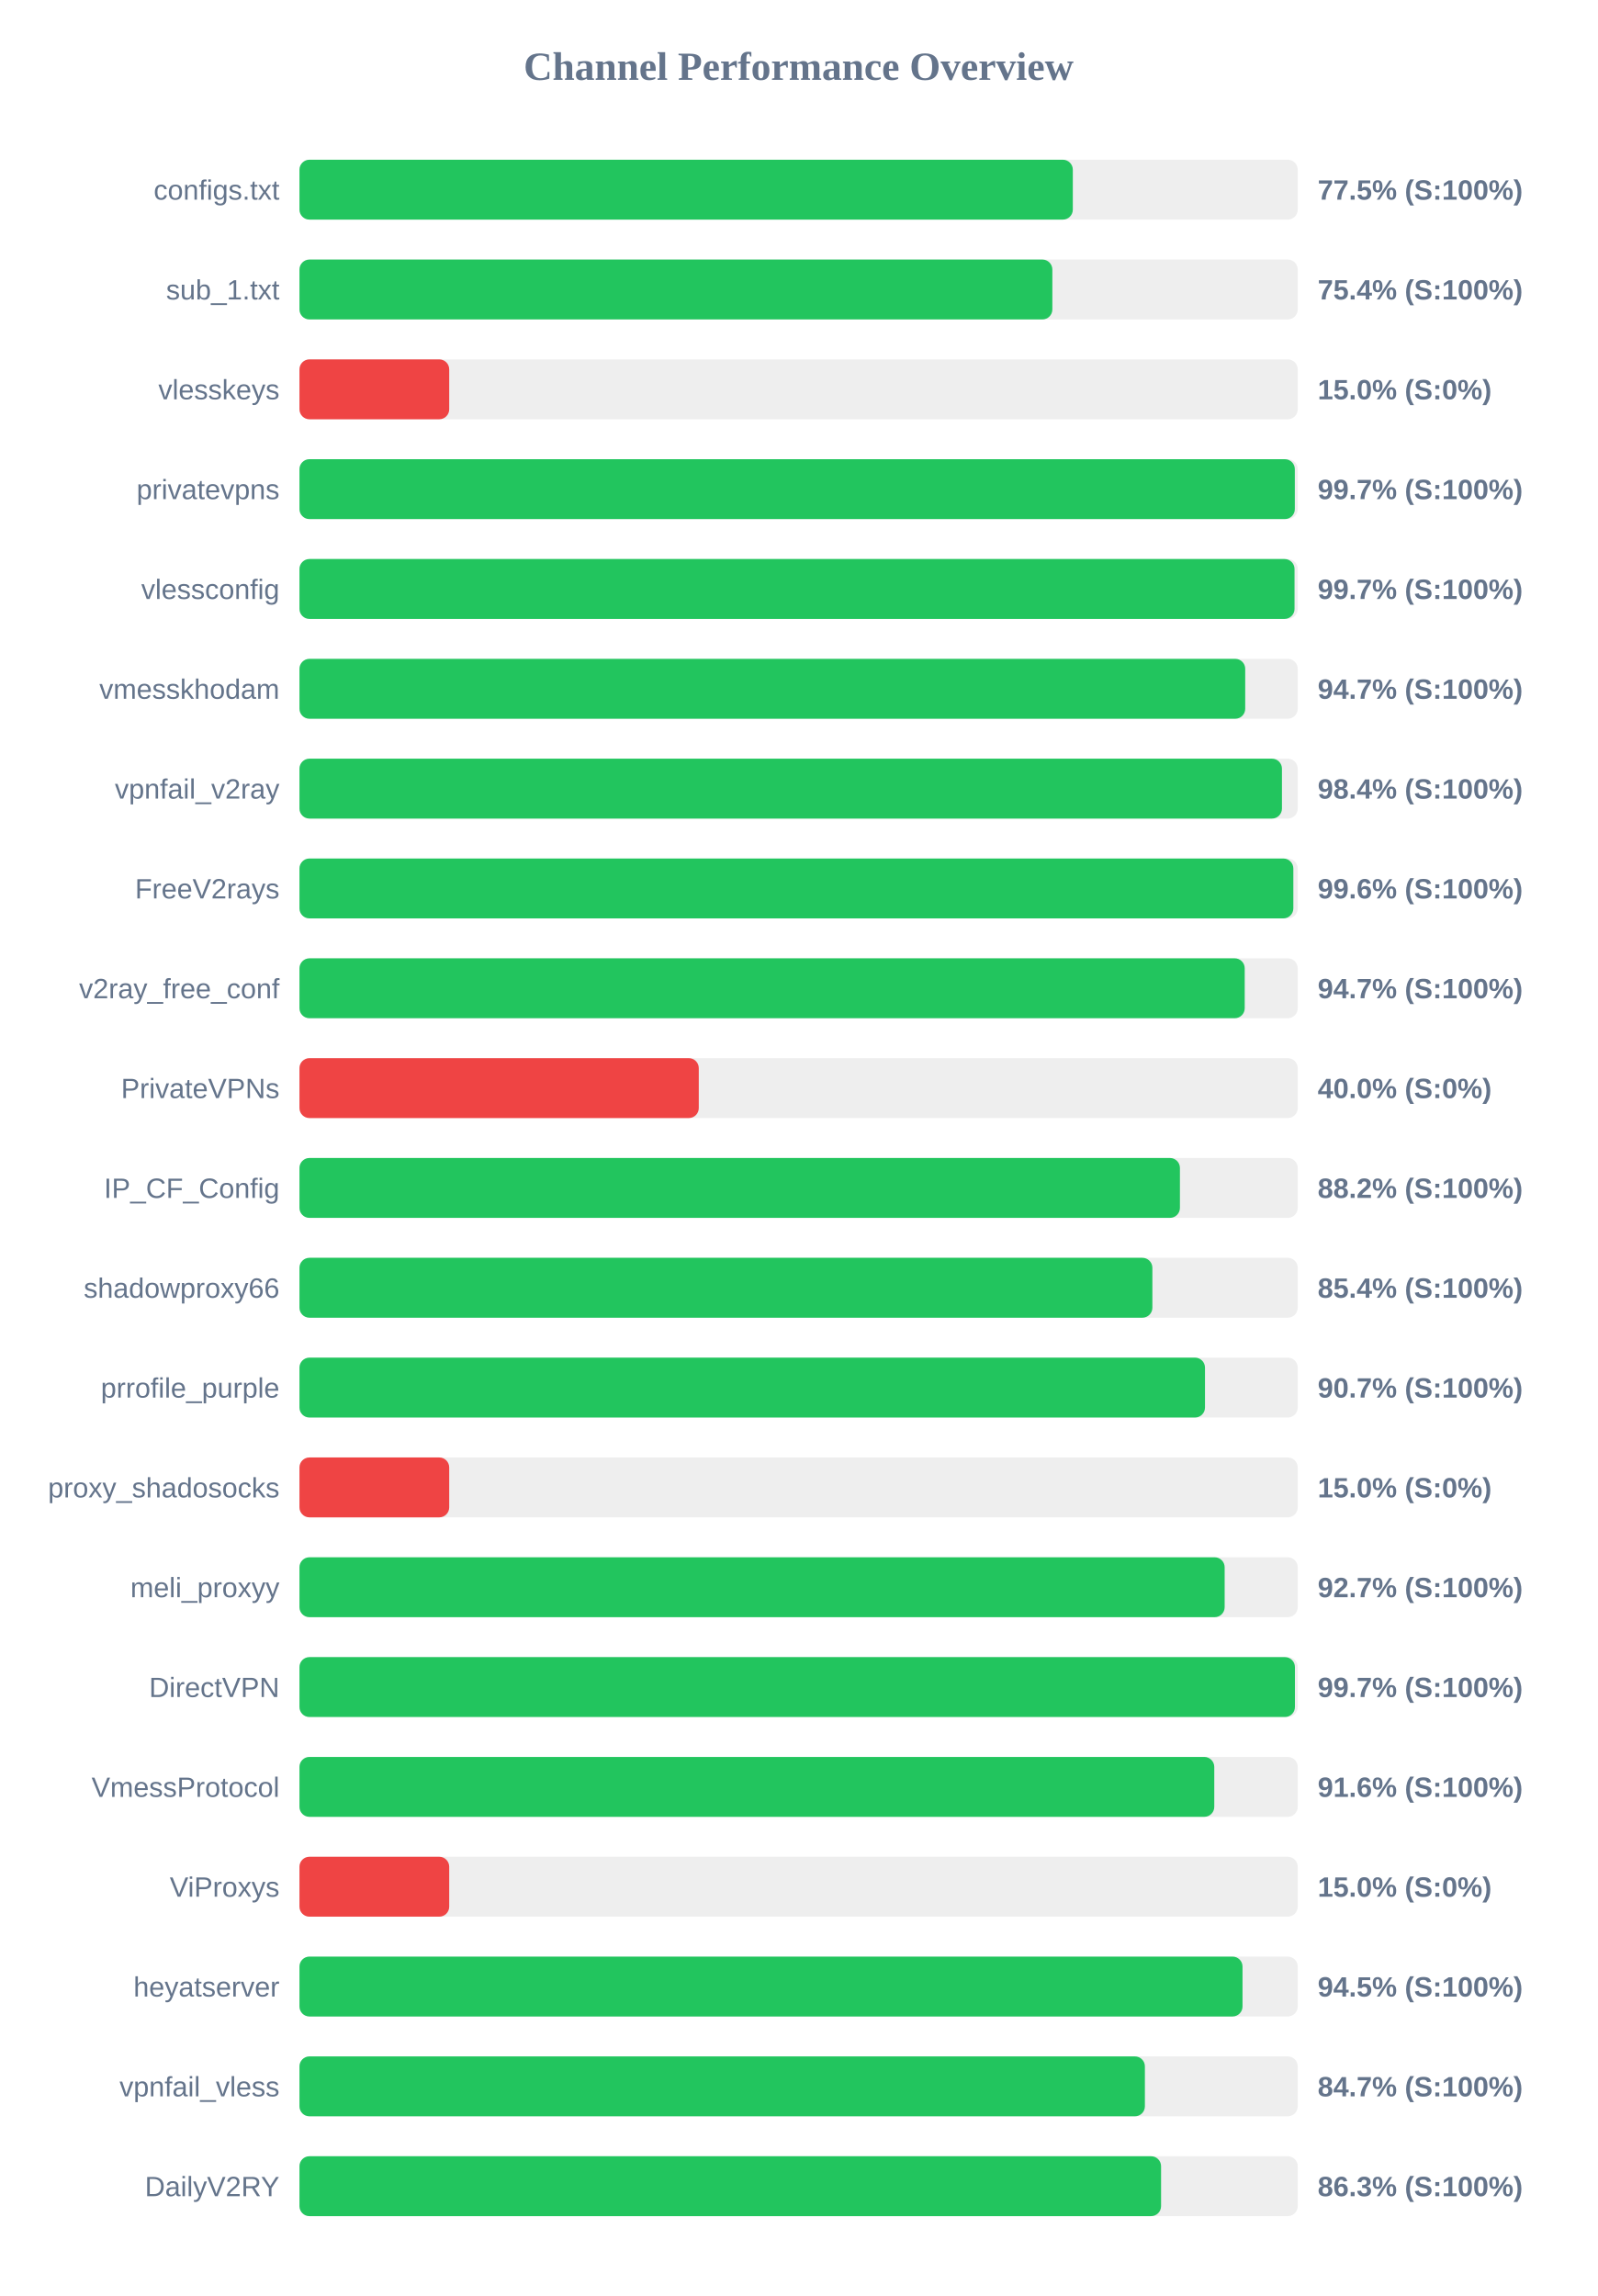
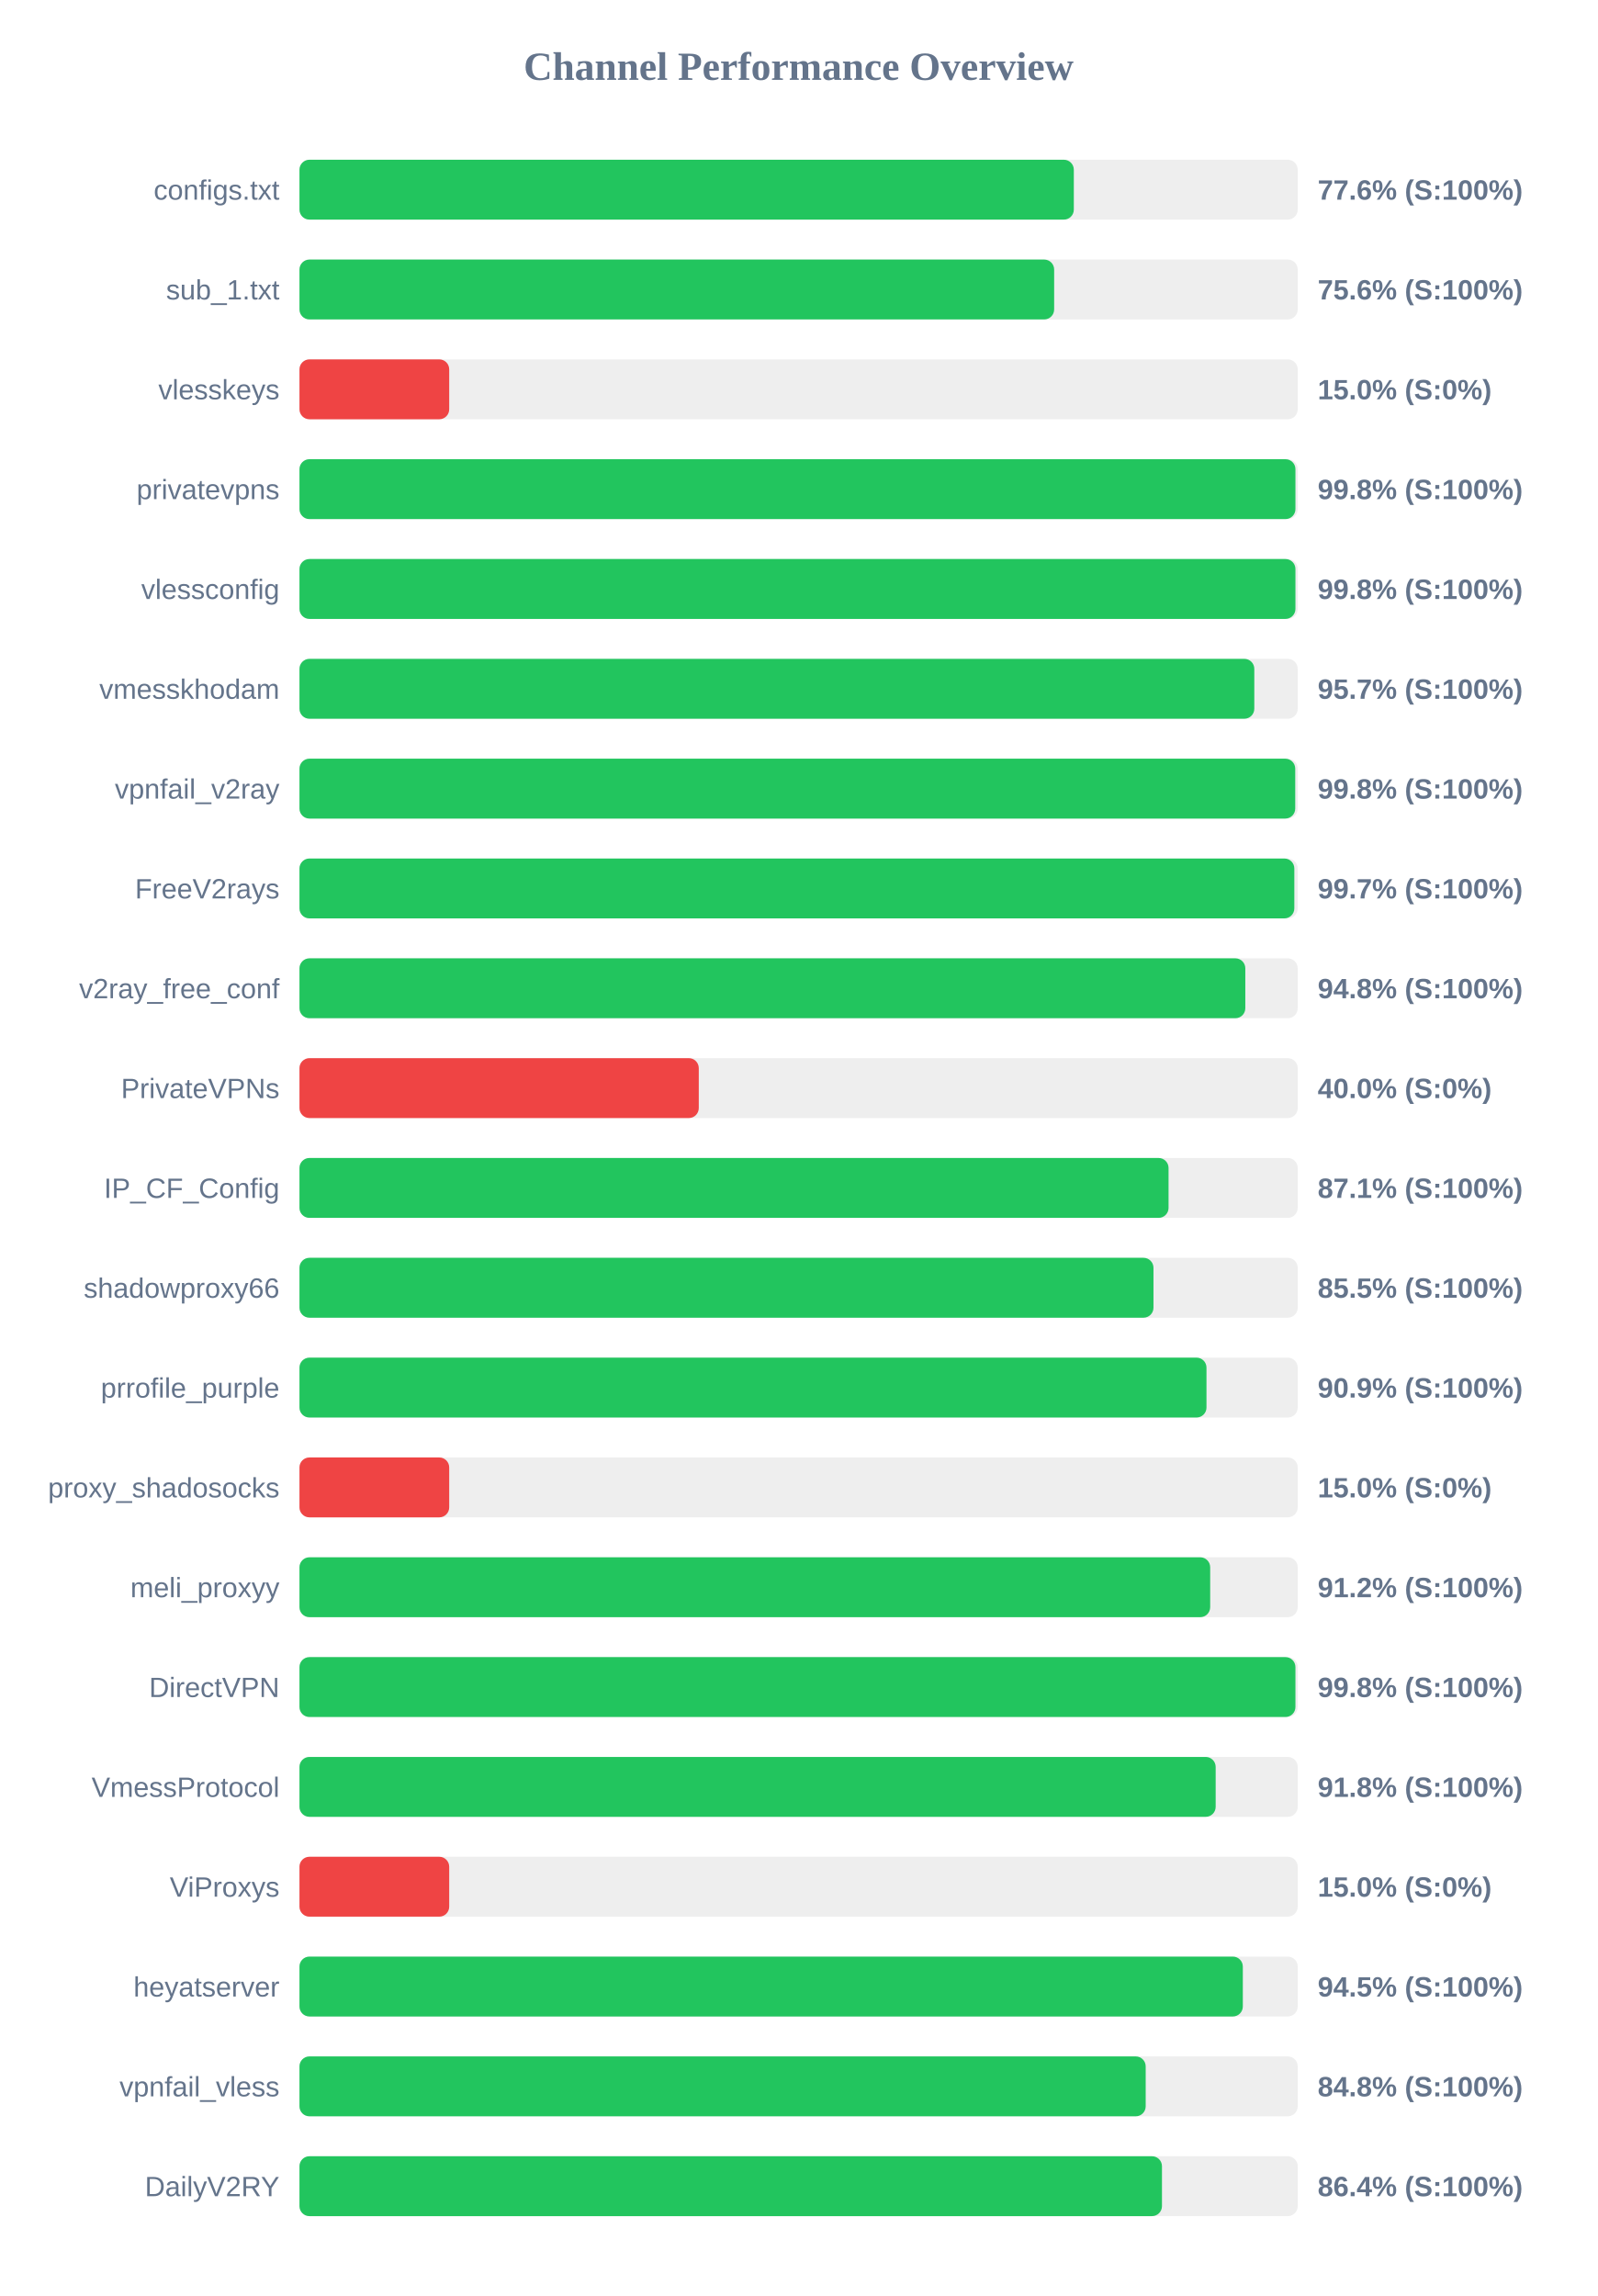
<svg xmlns="http://www.w3.org/2000/svg" width="800" height="1150" version="1.1">
  <style>
        .row { font: 14px Arial; fill: #64748b; }
        .score { font: bold 14px Arial; fill: #64748b; }
    </style>
  <text x="400" y="40" text-anchor="middle" font-size="20px" font-weight="bold" fill="#64748b">Channel Performance Overview</text>
  <rect x="150" y="80" width="500" height="30" fill="#eee" rx="5" />
-   <rect x="150" y="80" width="387.35" height="30" fill="#22c55e" rx="5" />
+   <rect x="150" y="80" width="387.85" height="30" fill="#22c55e" rx="5" />
  <text x="140" y="100" text-anchor="end" class="row">configs.txt</text>
-   <text x="660" y="100" text-anchor="start" class="score">77.5% (S:100%)</text>
+   <text x="660" y="100" text-anchor="start" class="score">77.6% (S:100%)</text>
  <rect x="150" y="130" width="500" height="30" fill="#eee" rx="5" />
-   <rect x="150" y="130" width="377.1" height="30" fill="#22c55e" rx="5" />
+   <rect x="150" y="130" width="378.0" height="30" fill="#22c55e" rx="5" />
  <text x="140" y="150" text-anchor="end" class="row">sub_1.txt</text>
-   <text x="660" y="150" text-anchor="start" class="score">75.4% (S:100%)</text>
+   <text x="660" y="150" text-anchor="start" class="score">75.6% (S:100%)</text>
  <rect x="150" y="180" width="500" height="30" fill="#eee" rx="5" />
  <rect x="150" y="180" width="75.0" height="30" fill="#ef4444" rx="5" />
  <text x="140" y="200" text-anchor="end" class="row">vlesskeys</text>
  <text x="660" y="200" text-anchor="start" class="score">15.0% (S:0%)</text>
  <rect x="150" y="230" width="500" height="30" fill="#eee" rx="5" />
-   <rect x="150" y="230" width="498.55" height="30" fill="#22c55e" rx="5" />
+   <rect x="150" y="230" width="498.85" height="30" fill="#22c55e" rx="5" />
  <text x="140" y="250" text-anchor="end" class="row">privatevpns</text>
-   <text x="660" y="250" text-anchor="start" class="score">99.7% (S:100%)</text>
+   <text x="660" y="250" text-anchor="start" class="score">99.8% (S:100%)</text>
  <rect x="150" y="280" width="500" height="30" fill="#eee" rx="5" />
-   <rect x="150" y="280" width="498.4" height="30" fill="#22c55e" rx="5" />
+   <rect x="150" y="280" width="498.85" height="30" fill="#22c55e" rx="5" />
  <text x="140" y="300" text-anchor="end" class="row">vlessconfig</text>
-   <text x="660" y="300" text-anchor="start" class="score">99.7% (S:100%)</text>
+   <text x="660" y="300" text-anchor="start" class="score">99.8% (S:100%)</text>
  <rect x="150" y="330" width="500" height="30" fill="#eee" rx="5" />
-   <rect x="150" y="330" width="473.7" height="30" fill="#22c55e" rx="5" />
+   <rect x="150" y="330" width="478.25" height="30" fill="#22c55e" rx="5" />
  <text x="140" y="350" text-anchor="end" class="row">vmesskhodam</text>
-   <text x="660" y="350" text-anchor="start" class="score">94.7% (S:100%)</text>
+   <text x="660" y="350" text-anchor="start" class="score">95.7% (S:100%)</text>
  <rect x="150" y="380" width="500" height="30" fill="#eee" rx="5" />
-   <rect x="150" y="380" width="492.1" height="30" fill="#22c55e" rx="5" />
+   <rect x="150" y="380" width="498.75" height="30" fill="#22c55e" rx="5" />
  <text x="140" y="400" text-anchor="end" class="row">vpnfail_v2ray</text>
-   <text x="660" y="400" text-anchor="start" class="score">98.4% (S:100%)</text>
+   <text x="660" y="400" text-anchor="start" class="score">99.8% (S:100%)</text>
  <rect x="150" y="430" width="500" height="30" fill="#eee" rx="5" />
-   <rect x="150" y="430" width="497.8" height="30" fill="#22c55e" rx="5" />
+   <rect x="150" y="430" width="498.3" height="30" fill="#22c55e" rx="5" />
  <text x="140" y="450" text-anchor="end" class="row">FreeV2rays</text>
-   <text x="660" y="450" text-anchor="start" class="score">99.6% (S:100%)</text>
+   <text x="660" y="450" text-anchor="start" class="score">99.7% (S:100%)</text>
  <rect x="150" y="480" width="500" height="30" fill="#eee" rx="5" />
-   <rect x="150" y="480" width="473.45" height="30" fill="#22c55e" rx="5" />
+   <rect x="150" y="480" width="473.75" height="30" fill="#22c55e" rx="5" />
  <text x="140" y="500" text-anchor="end" class="row">v2ray_free_conf</text>
-   <text x="660" y="500" text-anchor="start" class="score">94.7% (S:100%)</text>
+   <text x="660" y="500" text-anchor="start" class="score">94.8% (S:100%)</text>
  <rect x="150" y="530" width="500" height="30" fill="#eee" rx="5" />
  <rect x="150" y="530" width="200.0" height="30" fill="#ef4444" rx="5" />
  <text x="140" y="550" text-anchor="end" class="row">PrivateVPNs</text>
  <text x="660" y="550" text-anchor="start" class="score">40.0% (S:0%)</text>
  <rect x="150" y="580" width="500" height="30" fill="#eee" rx="5" />
-   <rect x="150" y="580" width="441.0" height="30" fill="#22c55e" rx="5" />
+   <rect x="150" y="580" width="435.3" height="30" fill="#22c55e" rx="5" />
  <text x="140" y="600" text-anchor="end" class="row">IP_CF_Config</text>
-   <text x="660" y="600" text-anchor="start" class="score">88.2% (S:100%)</text>
+   <text x="660" y="600" text-anchor="start" class="score">87.1% (S:100%)</text>
  <rect x="150" y="630" width="500" height="30" fill="#eee" rx="5" />
-   <rect x="150" y="630" width="427.2" height="30" fill="#22c55e" rx="5" />
+   <rect x="150" y="630" width="427.75" height="30" fill="#22c55e" rx="5" />
  <text x="140" y="650" text-anchor="end" class="row">shadowproxy66</text>
-   <text x="660" y="650" text-anchor="start" class="score">85.4% (S:100%)</text>
+   <text x="660" y="650" text-anchor="start" class="score">85.5% (S:100%)</text>
  <rect x="150" y="680" width="500" height="30" fill="#eee" rx="5" />
-   <rect x="150" y="680" width="453.55" height="30" fill="#22c55e" rx="5" />
+   <rect x="150" y="680" width="454.3" height="30" fill="#22c55e" rx="5" />
  <text x="140" y="700" text-anchor="end" class="row">prrofile_purple</text>
-   <text x="660" y="700" text-anchor="start" class="score">90.7% (S:100%)</text>
+   <text x="660" y="700" text-anchor="start" class="score">90.9% (S:100%)</text>
  <rect x="150" y="730" width="500" height="30" fill="#eee" rx="5" />
  <rect x="150" y="730" width="75.0" height="30" fill="#ef4444" rx="5" />
  <text x="140" y="750" text-anchor="end" class="row">proxy_shadosocks</text>
  <text x="660" y="750" text-anchor="start" class="score">15.0% (S:0%)</text>
  <rect x="150" y="780" width="500" height="30" fill="#eee" rx="5" />
-   <rect x="150" y="780" width="463.4" height="30" fill="#22c55e" rx="5" />
+   <rect x="150" y="780" width="456.15" height="30" fill="#22c55e" rx="5" />
  <text x="140" y="800" text-anchor="end" class="row">meli_proxyy</text>
-   <text x="660" y="800" text-anchor="start" class="score">92.7% (S:100%)</text>
+   <text x="660" y="800" text-anchor="start" class="score">91.2% (S:100%)</text>
  <rect x="150" y="830" width="500" height="30" fill="#eee" rx="5" />
-   <rect x="150" y="830" width="498.6" height="30" fill="#22c55e" rx="5" />
+   <rect x="150" y="830" width="498.85" height="30" fill="#22c55e" rx="5" />
  <text x="140" y="850" text-anchor="end" class="row">DirectVPN</text>
-   <text x="660" y="850" text-anchor="start" class="score">99.7% (S:100%)</text>
+   <text x="660" y="850" text-anchor="start" class="score">99.8% (S:100%)</text>
  <rect x="150" y="880" width="500" height="30" fill="#eee" rx="5" />
-   <rect x="150" y="880" width="458.2" height="30" fill="#22c55e" rx="5" />
+   <rect x="150" y="880" width="458.9" height="30" fill="#22c55e" rx="5" />
  <text x="140" y="900" text-anchor="end" class="row">VmessProtocol</text>
-   <text x="660" y="900" text-anchor="start" class="score">91.6% (S:100%)</text>
+   <text x="660" y="900" text-anchor="start" class="score">91.8% (S:100%)</text>
  <rect x="150" y="930" width="500" height="30" fill="#eee" rx="5" />
  <rect x="150" y="930" width="75.0" height="30" fill="#ef4444" rx="5" />
  <text x="140" y="950" text-anchor="end" class="row">ViProxys</text>
  <text x="660" y="950" text-anchor="start" class="score">15.0% (S:0%)</text>
  <rect x="150" y="980" width="500" height="30" fill="#eee" rx="5" />
-   <rect x="150" y="980" width="472.35" height="30" fill="#22c55e" rx="5" />
+   <rect x="150" y="980" width="472.5" height="30" fill="#22c55e" rx="5" />
  <text x="140" y="1000" text-anchor="end" class="row">heyatserver</text>
  <text x="660" y="1000" text-anchor="start" class="score">94.5% (S:100%)</text>
  <rect x="150" y="1030" width="500" height="30" fill="#eee" rx="5" />
-   <rect x="150" y="1030" width="423.45" height="30" fill="#22c55e" rx="5" />
+   <rect x="150" y="1030" width="423.85" height="30" fill="#22c55e" rx="5" />
  <text x="140" y="1050" text-anchor="end" class="row">vpnfail_vless</text>
-   <text x="660" y="1050" text-anchor="start" class="score">84.7% (S:100%)</text>
+   <text x="660" y="1050" text-anchor="start" class="score">84.8% (S:100%)</text>
  <rect x="150" y="1080" width="500" height="30" fill="#eee" rx="5" />
-   <rect x="150" y="1080" width="431.55" height="30" fill="#22c55e" rx="5" />
+   <rect x="150" y="1080" width="432.0" height="30" fill="#22c55e" rx="5" />
  <text x="140" y="1100" text-anchor="end" class="row">DailyV2RY</text>
-   <text x="660" y="1100" text-anchor="start" class="score">86.3% (S:100%)</text>
+   <text x="660" y="1100" text-anchor="start" class="score">86.4% (S:100%)</text>
</svg>
